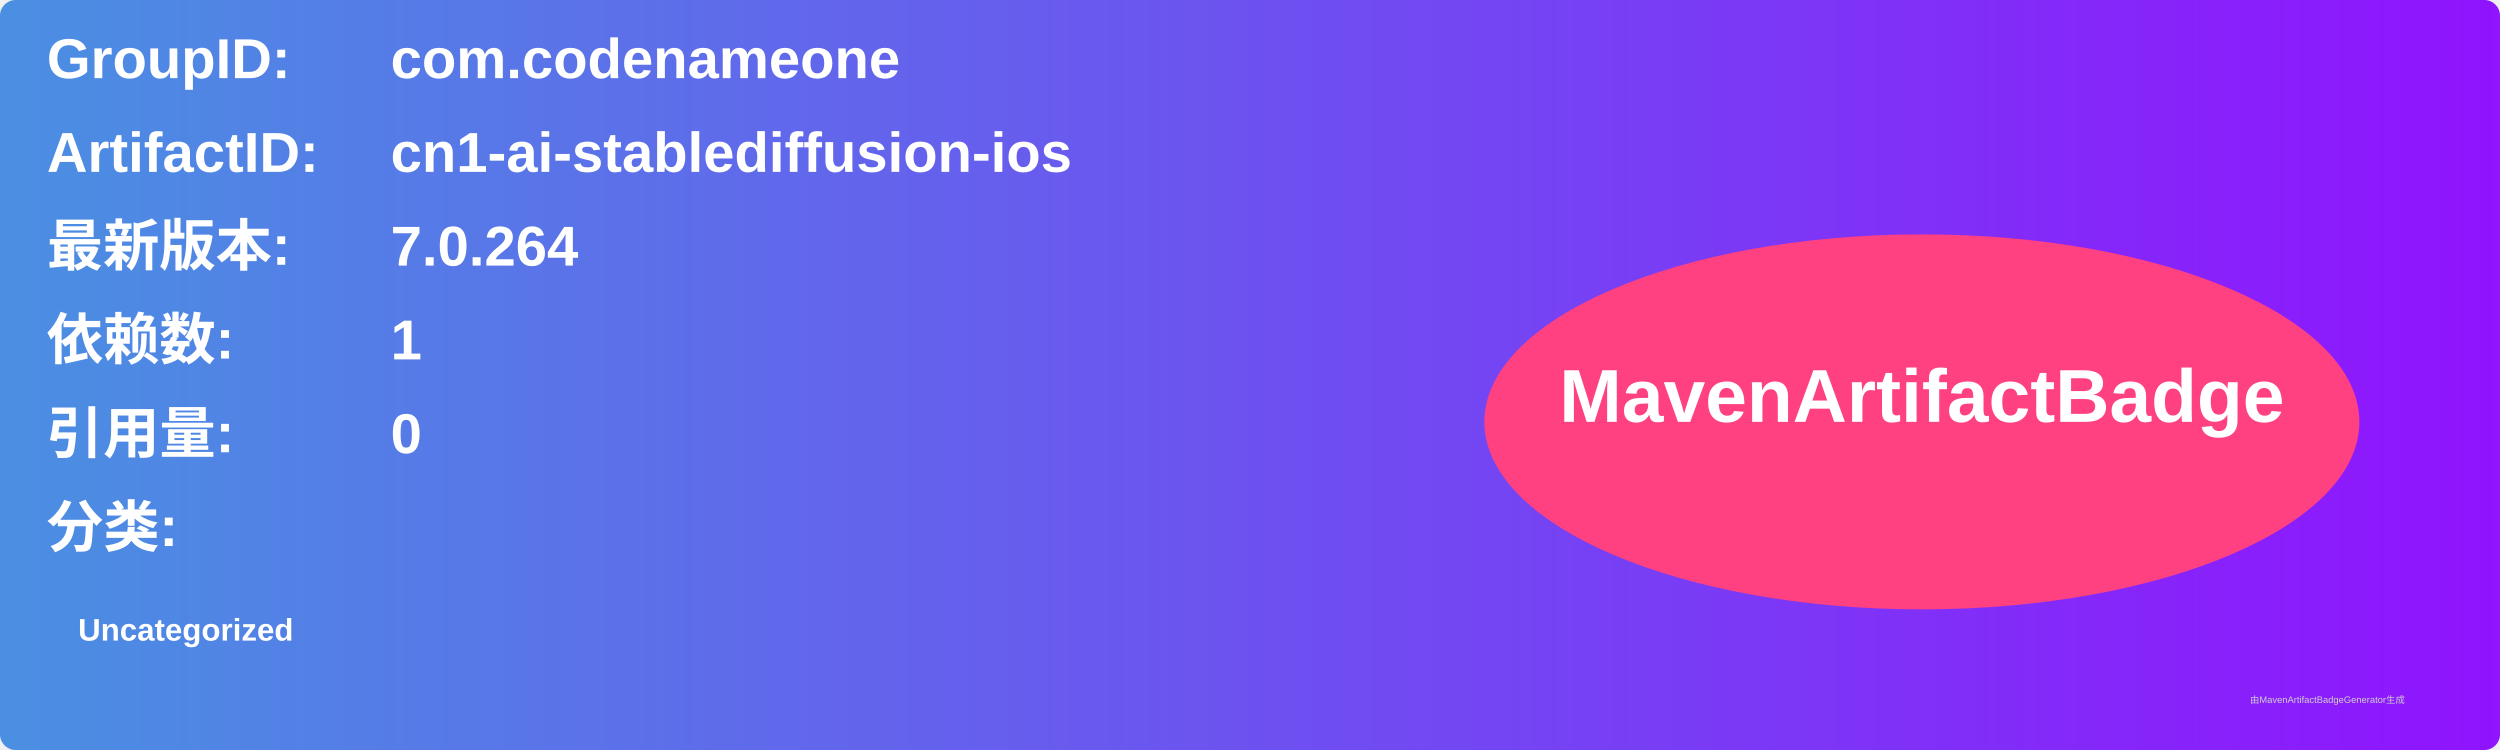
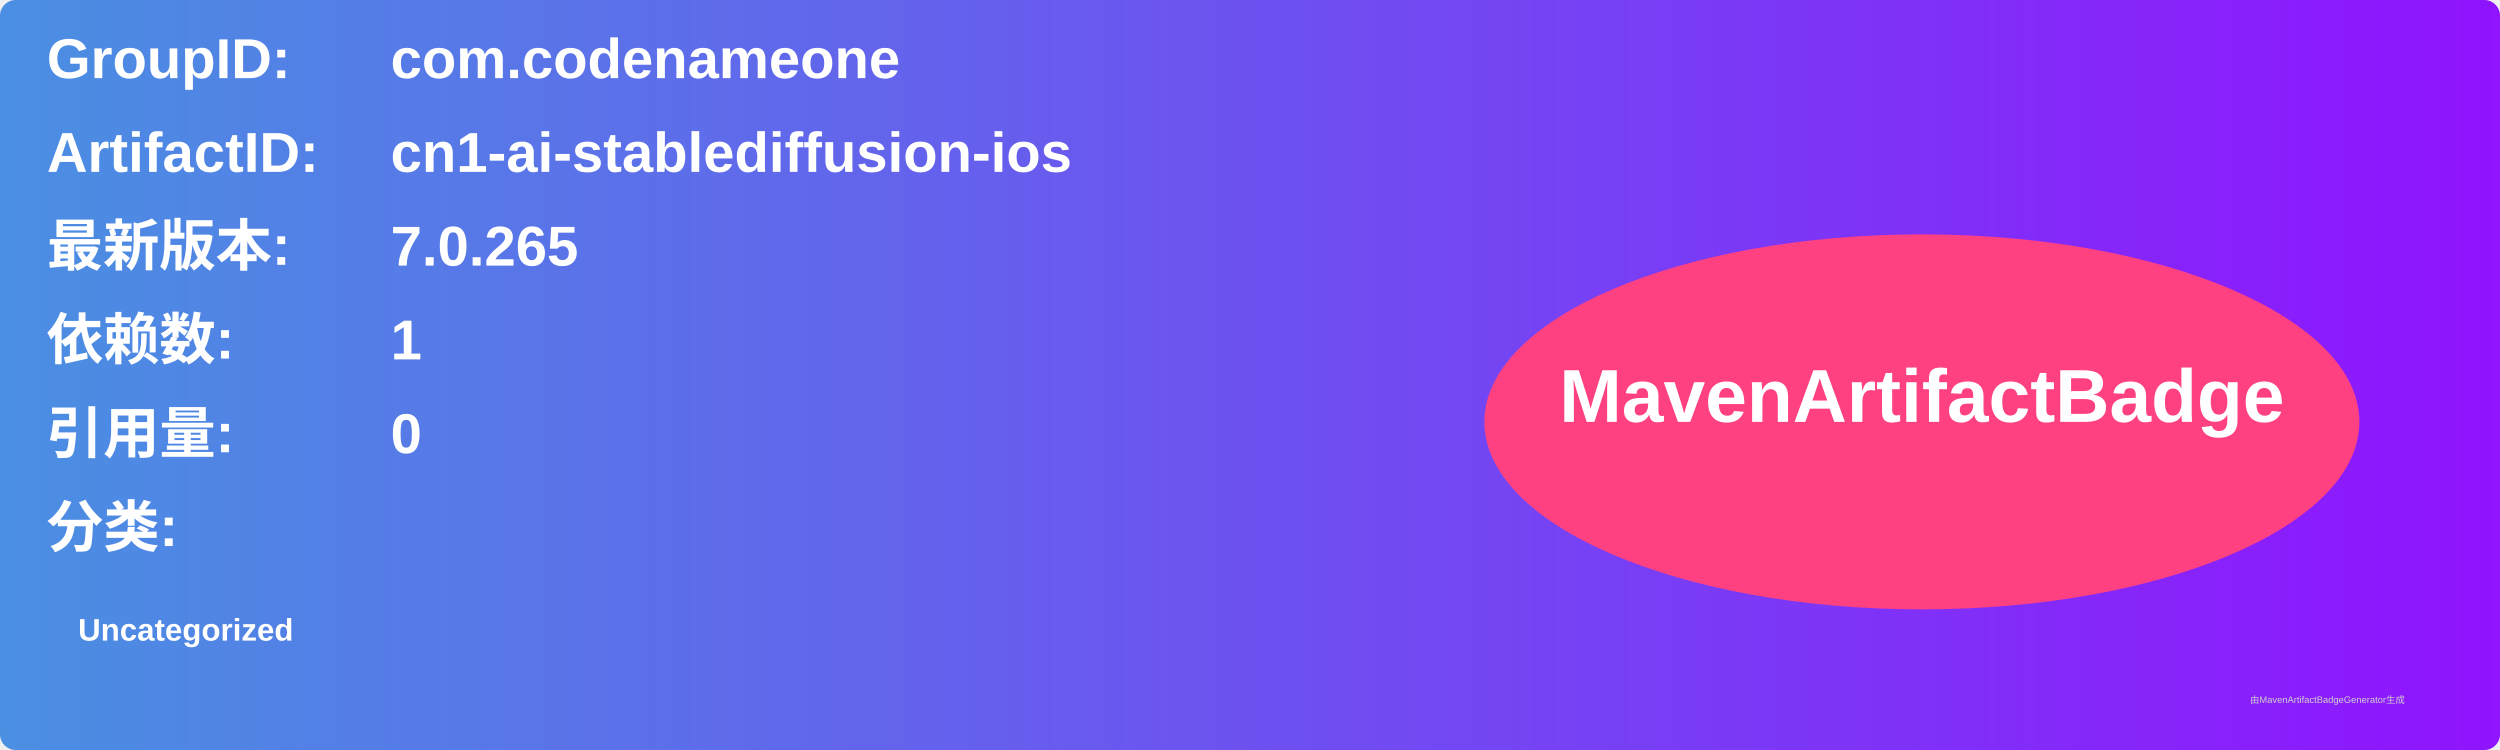
<svg xmlns="http://www.w3.org/2000/svg" width="800" height="240" viewBox="0 0 800 240">
  <linearGradient id="grad" x1="0%" y1="0%" x2="100%" y2="0%">
    <stop offset="0%" stop-color="#4a90e2" />
    <stop offset="100%" stop-color="#9013fe" />
  </linearGradient>
  <rect width="100%" height="100%" rx="5" ry="5" fill="url(#grad)" />
  <g transform="translate(15, 15)">
    <text x="0" y="10" font-family="Arial" font-size="18" fill="white" font-weight="bold" width="260">GroupID:</text>
    <text x="110" y="10" font-family="Arial" font-size="18" fill="white" font-weight="bold" width="460">com.codenameone</text>
    <text x="0" y="40" font-family="Arial" font-size="18" fill="white" font-weight="bold" width="260">ArtifactID:</text>
    <text x="110" y="40" font-family="Arial" font-size="18" fill="white" font-weight="bold" width="460">cn1-ai-stablediffusion-ios</text>
    <text x="0" y="70" font-family="Arial" font-size="18" fill="white" font-weight="bold">最新版本:</text>
    <text x="110" y="70" font-family="Arial" font-size="18" fill="white" font-weight="bold">
-       <tspan font-weight="bold">7.0.264</tspan>
+       <tspan font-weight="bold">7.0.265</tspan>
    </text>
    <text x="0" y="100" font-family="Arial" font-size="18" fill="white" font-weight="bold">依赖数: </text>
    <text x="110" y="100" font-family="Arial" font-size="18" fill="white">
      <tspan font-weight="bold">1</tspan>
    </text>
    <text x="0" y="130" font-family="Arial" font-size="18" fill="white" font-weight="bold">引用量: </text>
    <text x="110" y="130" font-family="Arial" font-size="18" fill="white">
      <tspan font-weight="bold">0</tspan>
    </text>
    <text x="0" y="160" font-family="Arial" font-size="18" fill="white" font-weight="bold">分类:</text>
    <text x="10" y="190" font-family="Arial" font-size="10" fill="white">
      <tspan font-weight="bold">Uncategorized</tspan>
    </text>
    <ellipse cx="600" cy="120" rx="140" ry="60" fill="#ff4081" />
    <text x="600" y="120" text-anchor="middle" font-family="Arial" font-size="24" fill="white" font-weight="bold">MavenArtifactBadge</text>
  </g>
  <text x="720" y="225" font-family="Arial" font-size="3" fill="#d0d0d0">由MavenArtifactBadgeGenerator生成</text>
</svg>
